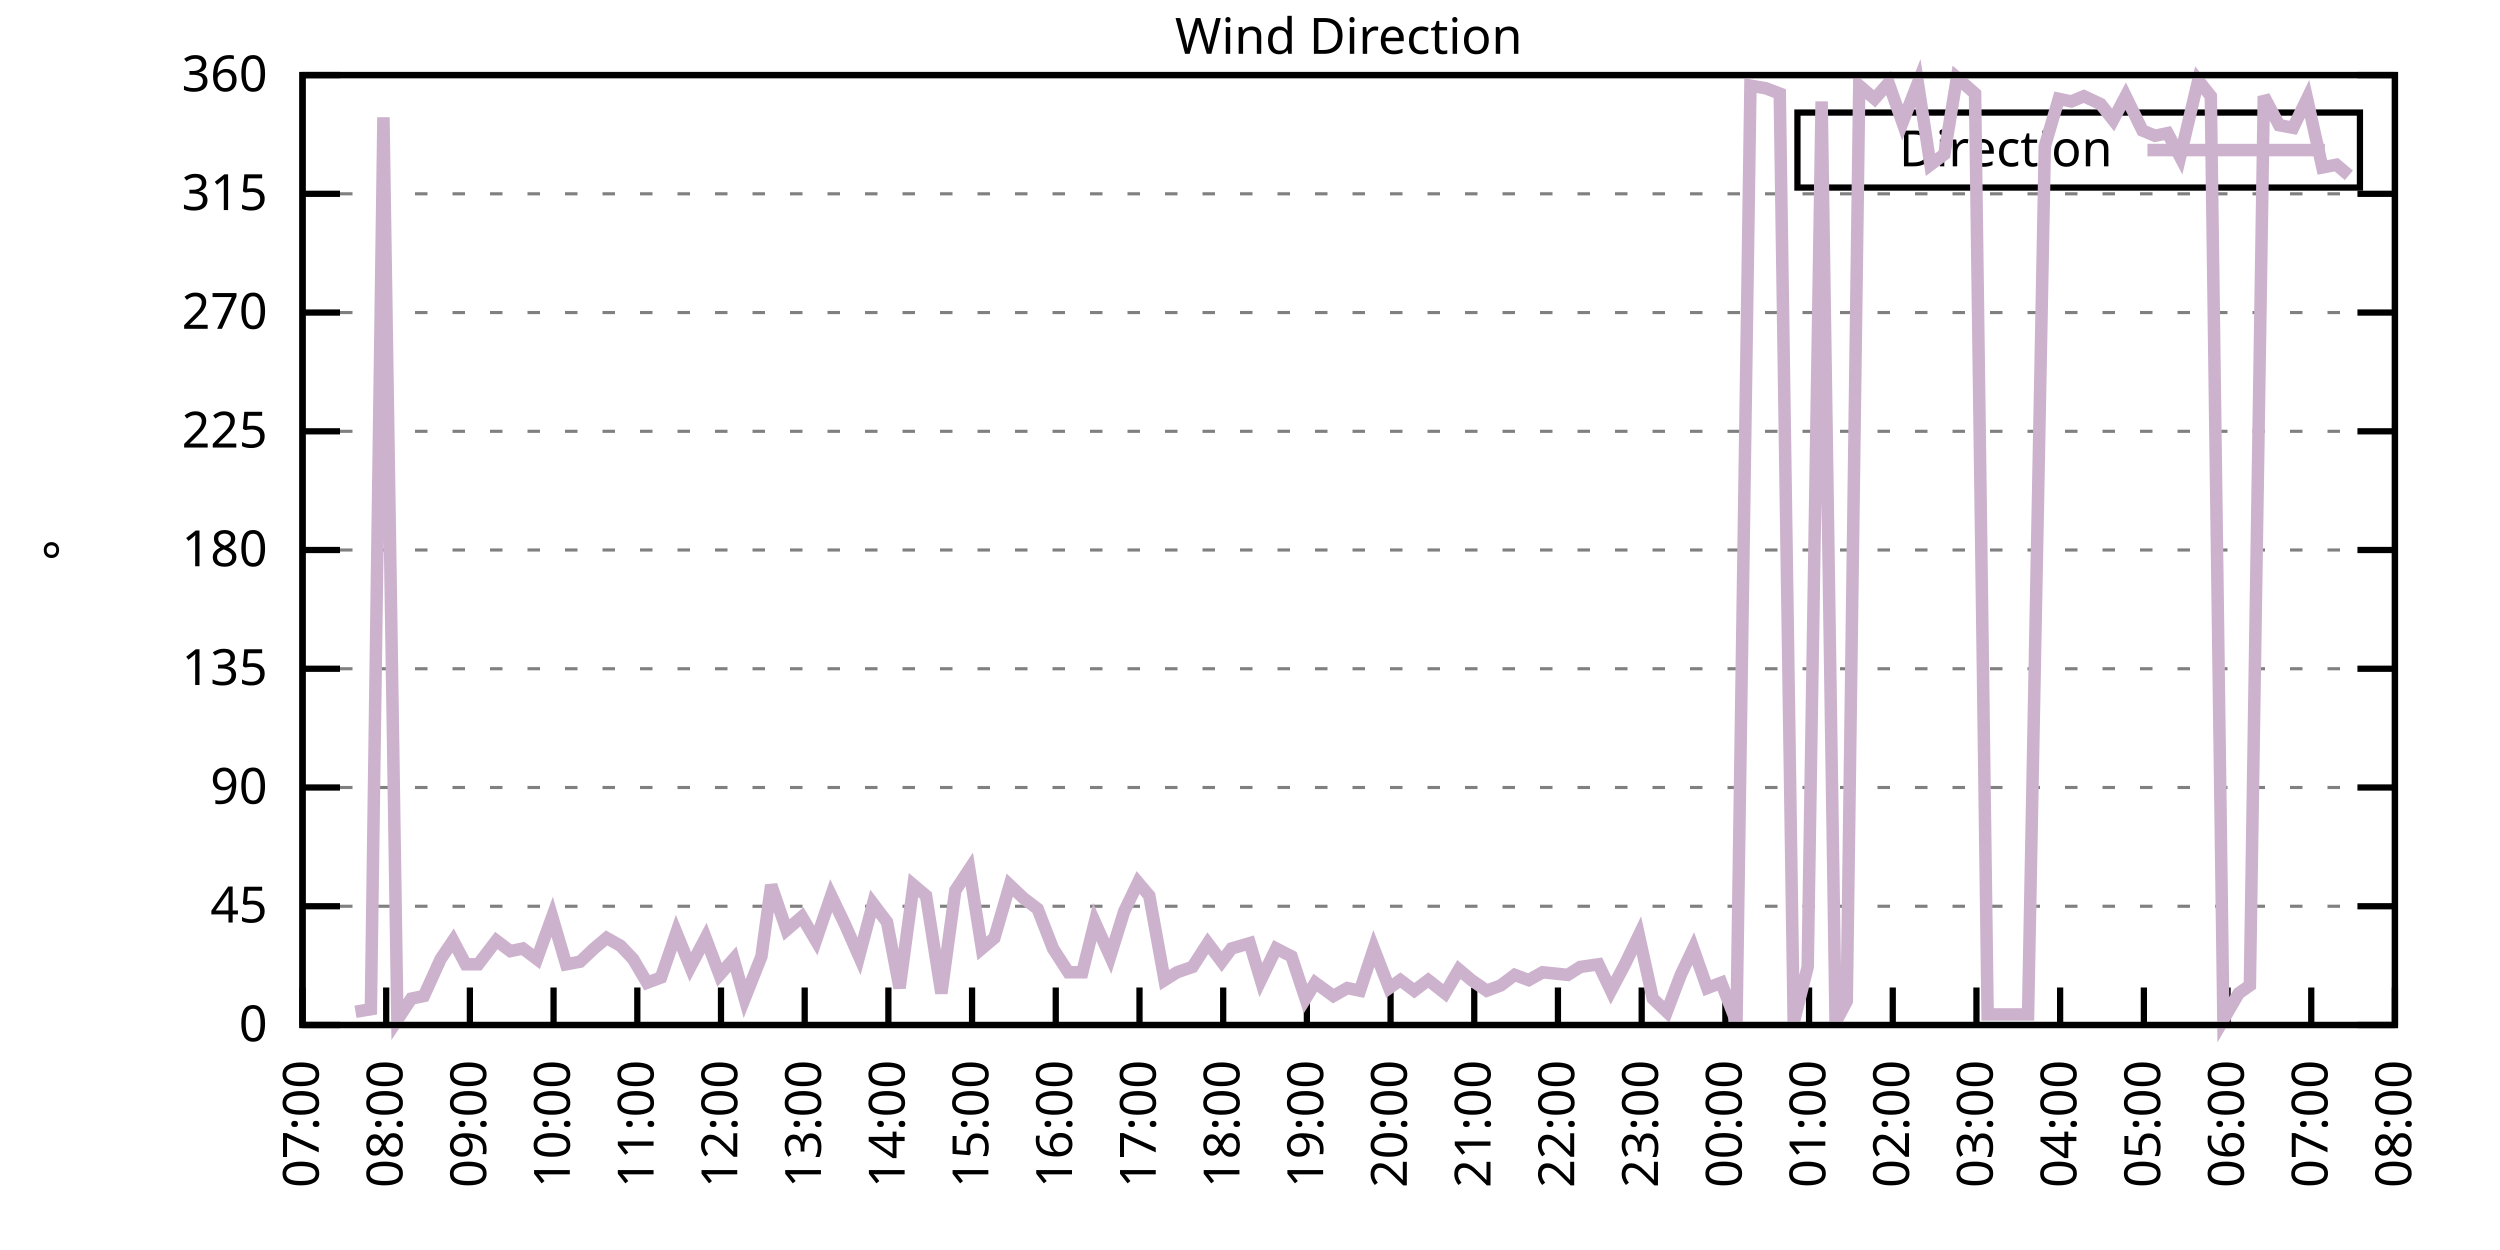
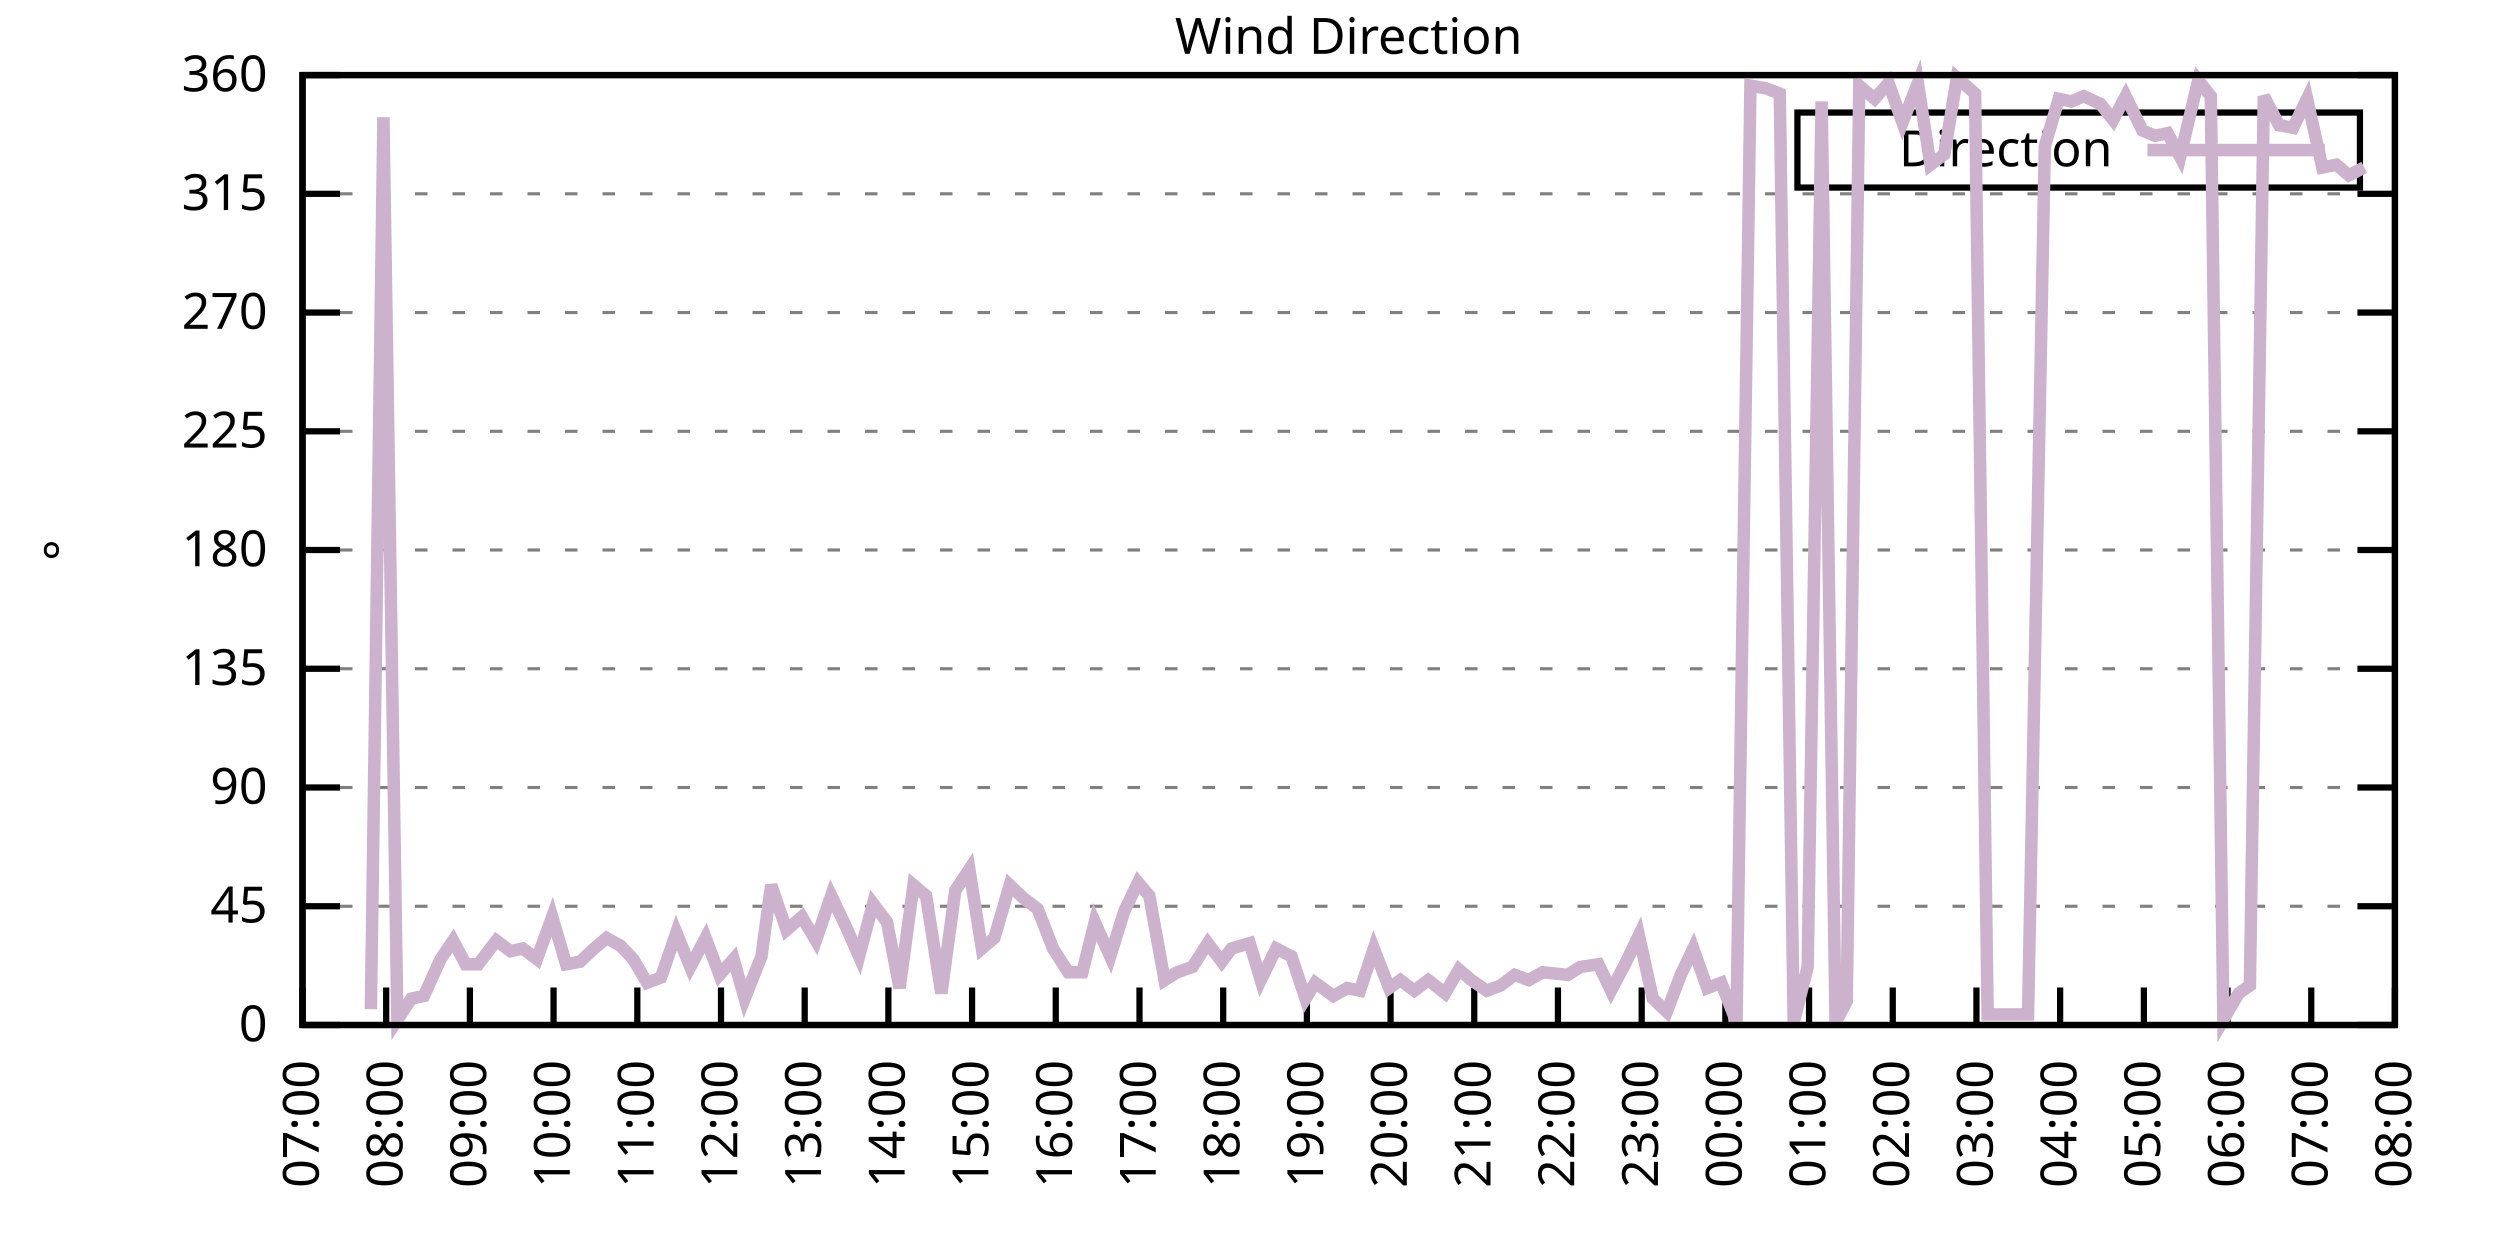
<svg xmlns="http://www.w3.org/2000/svg" xmlns:xlink="http://www.w3.org/1999/xlink" width="400" height="200" viewBox="0 0 400 200">
  <g id="gnuplot_canvas">
    <rect x="0" y="0" width="400" height="200" fill="none" />
    <defs>
      <circle id="gpDot" r="0.5" stroke-width="0.5" stroke="currentColor" />
      <path id="gpPt0" stroke-width="0.333" stroke="currentColor" d="M-1,0 h2 M0,-1 v2" />
      <path id="gpPt1" stroke-width="0.333" stroke="currentColor" d="M-1,-1 L1,1 M1,-1 L-1,1" />
      <path id="gpPt2" stroke-width="0.333" stroke="currentColor" d="M-1,0 L1,0 M0,-1 L0,1 M-1,-1 L1,1 M-1,1 L1,-1" />
      <rect id="gpPt3" stroke-width="0.333" stroke="currentColor" x="-1" y="-1" width="2" height="2" />
      <rect id="gpPt4" stroke-width="0.333" stroke="currentColor" fill="currentColor" x="-1" y="-1" width="2" height="2" />
      <circle id="gpPt5" stroke-width="0.333" stroke="currentColor" cx="0" cy="0" r="1" />
      <use xlink:href="#gpPt5" id="gpPt6" fill="currentColor" stroke="none" />
      <path id="gpPt7" stroke-width="0.333" stroke="currentColor" d="M0,-1.33 L-1.33,0.67 L1.33,0.67 z" />
      <use xlink:href="#gpPt7" id="gpPt8" fill="currentColor" stroke="none" />
      <use xlink:href="#gpPt7" id="gpPt9" stroke="currentColor" transform="rotate(180)" />
      <use xlink:href="#gpPt9" id="gpPt10" fill="currentColor" stroke="none" />
      <use xlink:href="#gpPt3" id="gpPt11" stroke="currentColor" transform="rotate(45)" />
      <use xlink:href="#gpPt11" id="gpPt12" fill="currentColor" stroke="none" />
      <path id="gpPt13" stroke-width="0.333" stroke="currentColor" d="M0,1.330 L1.265,0.411 L0.782,-1.067 L-0.782,-1.076 L-1.265,0.411 z" />
      <use xlink:href="#gpPt13" id="gpPt14" fill="currentColor" stroke="none" />
      <filter id="textbox" filterUnits="objectBoundingBox" x="0" y="0" height="1" width="1">
        <feFlood flood-color="white" flood-opacity="1" result="bgnd" />
        <feComposite in="SourceGraphic" in2="bgnd" operator="atop" />
      </filter>
      <filter id="greybox" filterUnits="objectBoundingBox" x="0" y="0" height="1" width="1">
        <feFlood flood-color="lightgrey" flood-opacity="1" result="grey" />
        <feComposite in="SourceGraphic" in2="grey" operator="atop" />
      </filter>
    </defs>
    <g fill="none" color="white" stroke="currentColor" stroke-width="1.00" stroke-linecap="butt" stroke-linejoin="miter">
</g>
    <g fill="none" color="black" stroke="currentColor" stroke-width="1.00" stroke-linecap="butt" stroke-linejoin="miter">
      <g stroke="none" shape-rendering="crispEdges">
        <polygon fill="rgb(255, 255, 255)" points="48.40,164.00 383.18,164.00 383.18,12.02 48.40,12.02 " />
      </g>
    </g>
    <g fill="none" color="black" stroke="currentColor" stroke-width="1.00" stroke-linecap="butt" stroke-linejoin="miter">
</g>
    <g fill="none" color="black" stroke="black" stroke-width="0.50" stroke-linecap="butt" stroke-linejoin="miter">
</g>
    <g fill="none" color="gray" stroke="currentColor" stroke-width="0.50" stroke-linecap="butt" stroke-linejoin="miter">
      <path stroke="gray" stroke-dasharray="2,4" class="gridline" d="M48.40,164.00 L383.19,164.00  " />
    </g>
    <g fill="none" color="gray" stroke="gray" stroke-width="1.00" stroke-linecap="butt" stroke-linejoin="miter">
</g>
    <g fill="none" color="black" stroke="currentColor" stroke-width="1.00" stroke-linecap="butt" stroke-linejoin="miter">
      <path stroke="black" d="M48.40,164.00 L54.40,164.00 M383.19,164.00 L377.19,164.00  " />
      <g transform="translate(42.80,166.60)" stroke="none" fill="black" font-family="Sans" font-size="8.00" text-anchor="end">
        <text>
          <tspan font-family="Sans"> 0</tspan>
        </text>
      </g>
    </g>
    <g fill="none" color="black" stroke="currentColor" stroke-width="1.00" stroke-linecap="butt" stroke-linejoin="miter">
</g>
    <g fill="none" color="black" stroke="black" stroke-width="0.50" stroke-linecap="butt" stroke-linejoin="miter">
</g>
    <g fill="none" color="gray" stroke="currentColor" stroke-width="0.50" stroke-linecap="butt" stroke-linejoin="miter">
      <path stroke="gray" stroke-dasharray="2,4" class="gridline" d="M48.40,145.00 L383.19,145.00  " />
    </g>
    <g fill="none" color="gray" stroke="gray" stroke-width="1.00" stroke-linecap="butt" stroke-linejoin="miter">
</g>
    <g fill="none" color="black" stroke="currentColor" stroke-width="1.00" stroke-linecap="butt" stroke-linejoin="miter">
      <path stroke="black" d="M48.40,145.00 L54.40,145.00 M383.19,145.00 L377.19,145.00  " />
      <g transform="translate(42.80,147.60)" stroke="none" fill="black" font-family="Sans" font-size="8.00" text-anchor="end">
        <text>
          <tspan font-family="Sans"> 45</tspan>
        </text>
      </g>
    </g>
    <g fill="none" color="black" stroke="currentColor" stroke-width="1.00" stroke-linecap="butt" stroke-linejoin="miter">
</g>
    <g fill="none" color="black" stroke="black" stroke-width="0.50" stroke-linecap="butt" stroke-linejoin="miter">
</g>
    <g fill="none" color="gray" stroke="currentColor" stroke-width="0.50" stroke-linecap="butt" stroke-linejoin="miter">
      <path stroke="gray" stroke-dasharray="2,4" class="gridline" d="M48.40,126.00 L383.19,126.00  " />
    </g>
    <g fill="none" color="gray" stroke="gray" stroke-width="1.00" stroke-linecap="butt" stroke-linejoin="miter">
</g>
    <g fill="none" color="black" stroke="currentColor" stroke-width="1.00" stroke-linecap="butt" stroke-linejoin="miter">
      <path stroke="black" d="M48.40,126.00 L54.40,126.00 M383.19,126.00 L377.19,126.00  " />
      <g transform="translate(42.80,128.60)" stroke="none" fill="black" font-family="Sans" font-size="8.00" text-anchor="end">
        <text>
          <tspan font-family="Sans"> 90</tspan>
        </text>
      </g>
    </g>
    <g fill="none" color="black" stroke="currentColor" stroke-width="1.00" stroke-linecap="butt" stroke-linejoin="miter">
</g>
    <g fill="none" color="black" stroke="black" stroke-width="0.50" stroke-linecap="butt" stroke-linejoin="miter">
</g>
    <g fill="none" color="gray" stroke="currentColor" stroke-width="0.50" stroke-linecap="butt" stroke-linejoin="miter">
      <path stroke="gray" stroke-dasharray="2,4" class="gridline" d="M48.40,107.00 L383.19,107.00  " />
    </g>
    <g fill="none" color="gray" stroke="gray" stroke-width="1.00" stroke-linecap="butt" stroke-linejoin="miter">
</g>
    <g fill="none" color="black" stroke="currentColor" stroke-width="1.00" stroke-linecap="butt" stroke-linejoin="miter">
      <path stroke="black" d="M48.40,107.00 L54.40,107.00 M383.19,107.00 L377.19,107.00  " />
      <g transform="translate(42.80,109.60)" stroke="none" fill="black" font-family="Sans" font-size="8.00" text-anchor="end">
        <text>
          <tspan font-family="Sans"> 135</tspan>
        </text>
      </g>
    </g>
    <g fill="none" color="black" stroke="currentColor" stroke-width="1.00" stroke-linecap="butt" stroke-linejoin="miter">
</g>
    <g fill="none" color="black" stroke="black" stroke-width="0.50" stroke-linecap="butt" stroke-linejoin="miter">
</g>
    <g fill="none" color="gray" stroke="currentColor" stroke-width="0.50" stroke-linecap="butt" stroke-linejoin="miter">
      <path stroke="gray" stroke-dasharray="2,4" class="gridline" d="M48.40,88.00 L383.19,88.00  " />
    </g>
    <g fill="none" color="gray" stroke="gray" stroke-width="1.00" stroke-linecap="butt" stroke-linejoin="miter">
</g>
    <g fill="none" color="black" stroke="currentColor" stroke-width="1.00" stroke-linecap="butt" stroke-linejoin="miter">
      <path stroke="black" d="M48.40,88.00 L54.40,88.00 M383.19,88.00 L377.19,88.00  " />
      <g transform="translate(42.80,90.60)" stroke="none" fill="black" font-family="Sans" font-size="8.00" text-anchor="end">
        <text>
          <tspan font-family="Sans"> 180</tspan>
        </text>
      </g>
    </g>
    <g fill="none" color="black" stroke="currentColor" stroke-width="1.00" stroke-linecap="butt" stroke-linejoin="miter">
</g>
    <g fill="none" color="black" stroke="black" stroke-width="0.50" stroke-linecap="butt" stroke-linejoin="miter">
</g>
    <g fill="none" color="gray" stroke="currentColor" stroke-width="0.50" stroke-linecap="butt" stroke-linejoin="miter">
      <path stroke="gray" stroke-dasharray="2,4" class="gridline" d="M48.40,69.01 L383.19,69.01  " />
    </g>
    <g fill="none" color="gray" stroke="gray" stroke-width="1.00" stroke-linecap="butt" stroke-linejoin="miter">
</g>
    <g fill="none" color="black" stroke="currentColor" stroke-width="1.00" stroke-linecap="butt" stroke-linejoin="miter">
      <path stroke="black" d="M48.40,69.01 L54.40,69.01 M383.19,69.01 L377.19,69.01  " />
      <g transform="translate(42.80,71.61)" stroke="none" fill="black" font-family="Sans" font-size="8.00" text-anchor="end">
        <text>
          <tspan font-family="Sans"> 225</tspan>
        </text>
      </g>
    </g>
    <g fill="none" color="black" stroke="currentColor" stroke-width="1.00" stroke-linecap="butt" stroke-linejoin="miter">
</g>
    <g fill="none" color="black" stroke="black" stroke-width="0.50" stroke-linecap="butt" stroke-linejoin="miter">
</g>
    <g fill="none" color="gray" stroke="currentColor" stroke-width="0.50" stroke-linecap="butt" stroke-linejoin="miter">
      <path stroke="gray" stroke-dasharray="2,4" class="gridline" d="M48.40,50.01 L383.19,50.01  " />
    </g>
    <g fill="none" color="gray" stroke="gray" stroke-width="1.00" stroke-linecap="butt" stroke-linejoin="miter">
</g>
    <g fill="none" color="black" stroke="currentColor" stroke-width="1.00" stroke-linecap="butt" stroke-linejoin="miter">
      <path stroke="black" d="M48.40,50.01 L54.40,50.01 M383.19,50.01 L377.19,50.01  " />
      <g transform="translate(42.80,52.61)" stroke="none" fill="black" font-family="Sans" font-size="8.00" text-anchor="end">
        <text>
          <tspan font-family="Sans"> 270</tspan>
        </text>
      </g>
    </g>
    <g fill="none" color="black" stroke="currentColor" stroke-width="1.00" stroke-linecap="butt" stroke-linejoin="miter">
</g>
    <g fill="none" color="black" stroke="black" stroke-width="0.50" stroke-linecap="butt" stroke-linejoin="miter">
</g>
    <g fill="none" color="gray" stroke="currentColor" stroke-width="0.50" stroke-linecap="butt" stroke-linejoin="miter">
      <path stroke="gray" stroke-dasharray="2,4" class="gridline" d="M48.40,31.01 L383.19,31.01  " />
    </g>
    <g fill="none" color="gray" stroke="gray" stroke-width="1.00" stroke-linecap="butt" stroke-linejoin="miter">
</g>
    <g fill="none" color="black" stroke="currentColor" stroke-width="1.00" stroke-linecap="butt" stroke-linejoin="miter">
      <path stroke="black" d="M48.40,31.01 L54.40,31.01 M383.19,31.01 L377.19,31.01  " />
      <g transform="translate(42.80,33.61)" stroke="none" fill="black" font-family="Sans" font-size="8.00" text-anchor="end">
        <text>
          <tspan font-family="Sans"> 315</tspan>
        </text>
      </g>
    </g>
    <g fill="none" color="black" stroke="currentColor" stroke-width="1.00" stroke-linecap="butt" stroke-linejoin="miter">
</g>
    <g fill="none" color="black" stroke="black" stroke-width="0.50" stroke-linecap="butt" stroke-linejoin="miter">
</g>
    <g fill="none" color="gray" stroke="currentColor" stroke-width="0.50" stroke-linecap="butt" stroke-linejoin="miter">
      <path stroke="gray" stroke-dasharray="2,4" class="gridline" d="M48.40,12.01 L383.19,12.01  " />
    </g>
    <g fill="none" color="gray" stroke="gray" stroke-width="1.00" stroke-linecap="butt" stroke-linejoin="miter">
</g>
    <g fill="none" color="black" stroke="currentColor" stroke-width="1.00" stroke-linecap="butt" stroke-linejoin="miter">
      <path stroke="black" d="M48.40,12.01 L54.40,12.01 M383.19,12.01 L377.19,12.01  " />
      <g transform="translate(42.80,14.61)" stroke="none" fill="black" font-family="Sans" font-size="8.00" text-anchor="end">
        <text>
          <tspan font-family="Sans"> 360</tspan>
        </text>
      </g>
    </g>
    <g fill="none" color="black" stroke="currentColor" stroke-width="1.00" stroke-linecap="butt" stroke-linejoin="miter">
      <path stroke="black" d="M48.40,164.00 L48.40,158.00  " />
      <g transform="translate(51.00,169.60) rotate(270.00)" stroke="none" fill="black" font-family="Sans" font-size="8.00" text-anchor="end">
        <text>
          <tspan font-family="Sans">07:00</tspan>
        </text>
      </g>
    </g>
    <g fill="none" color="black" stroke="currentColor" stroke-width="1.00" stroke-linecap="butt" stroke-linejoin="miter">
      <path stroke="black" d="M61.79,164.00 L61.79,158.00  " />
      <g transform="translate(64.39,169.60) rotate(270.00)" stroke="none" fill="black" font-family="Sans" font-size="8.00" text-anchor="end">
        <text>
          <tspan font-family="Sans">08:00</tspan>
        </text>
      </g>
    </g>
    <g fill="none" color="black" stroke="currentColor" stroke-width="1.00" stroke-linecap="butt" stroke-linejoin="miter">
      <path stroke="black" d="M75.18,164.00 L75.18,158.00  " />
      <g transform="translate(77.78,169.60) rotate(270.00)" stroke="none" fill="black" font-family="Sans" font-size="8.00" text-anchor="end">
        <text>
          <tspan font-family="Sans">09:00</tspan>
        </text>
      </g>
    </g>
    <g fill="none" color="black" stroke="currentColor" stroke-width="1.00" stroke-linecap="butt" stroke-linejoin="miter">
      <path stroke="black" d="M88.57,164.00 L88.57,158.00  " />
      <g transform="translate(91.17,169.60) rotate(270.00)" stroke="none" fill="black" font-family="Sans" font-size="8.00" text-anchor="end">
        <text>
          <tspan font-family="Sans">10:00</tspan>
        </text>
      </g>
    </g>
    <g fill="none" color="black" stroke="currentColor" stroke-width="1.00" stroke-linecap="butt" stroke-linejoin="miter">
      <path stroke="black" d="M101.97,164.00 L101.97,158.00  " />
      <g transform="translate(104.57,169.60) rotate(270.00)" stroke="none" fill="black" font-family="Sans" font-size="8.00" text-anchor="end">
        <text>
          <tspan font-family="Sans">11:00</tspan>
        </text>
      </g>
    </g>
    <g fill="none" color="black" stroke="currentColor" stroke-width="1.00" stroke-linecap="butt" stroke-linejoin="miter">
      <path stroke="black" d="M115.36,164.00 L115.36,158.00  " />
      <g transform="translate(117.96,169.60) rotate(270.00)" stroke="none" fill="black" font-family="Sans" font-size="8.00" text-anchor="end">
        <text>
          <tspan font-family="Sans">12:00</tspan>
        </text>
      </g>
    </g>
    <g fill="none" color="black" stroke="currentColor" stroke-width="1.00" stroke-linecap="butt" stroke-linejoin="miter">
      <path stroke="black" d="M128.75,164.00 L128.75,158.00  " />
      <g transform="translate(131.35,169.60) rotate(270.00)" stroke="none" fill="black" font-family="Sans" font-size="8.00" text-anchor="end">
        <text>
          <tspan font-family="Sans">13:00</tspan>
        </text>
      </g>
    </g>
    <g fill="none" color="black" stroke="currentColor" stroke-width="1.00" stroke-linecap="butt" stroke-linejoin="miter">
      <path stroke="black" d="M142.14,164.00 L142.14,158.00  " />
      <g transform="translate(144.74,169.60) rotate(270.00)" stroke="none" fill="black" font-family="Sans" font-size="8.00" text-anchor="end">
        <text>
          <tspan font-family="Sans">14:00</tspan>
        </text>
      </g>
    </g>
    <g fill="none" color="black" stroke="currentColor" stroke-width="1.00" stroke-linecap="butt" stroke-linejoin="miter">
      <path stroke="black" d="M155.53,164.00 L155.53,158.00  " />
      <g transform="translate(158.13,169.60) rotate(270.00)" stroke="none" fill="black" font-family="Sans" font-size="8.00" text-anchor="end">
        <text>
          <tspan font-family="Sans">15:00</tspan>
        </text>
      </g>
    </g>
    <g fill="none" color="black" stroke="currentColor" stroke-width="1.00" stroke-linecap="butt" stroke-linejoin="miter">
      <path stroke="black" d="M168.92,164.00 L168.92,158.00  " />
      <g transform="translate(171.52,169.60) rotate(270.00)" stroke="none" fill="black" font-family="Sans" font-size="8.00" text-anchor="end">
        <text>
          <tspan font-family="Sans">16:00</tspan>
        </text>
      </g>
    </g>
    <g fill="none" color="black" stroke="currentColor" stroke-width="1.00" stroke-linecap="butt" stroke-linejoin="miter">
      <path stroke="black" d="M182.32,164.00 L182.32,158.00  " />
      <g transform="translate(184.92,169.60) rotate(270.00)" stroke="none" fill="black" font-family="Sans" font-size="8.00" text-anchor="end">
        <text>
          <tspan font-family="Sans">17:00</tspan>
        </text>
      </g>
    </g>
    <g fill="none" color="black" stroke="currentColor" stroke-width="1.00" stroke-linecap="butt" stroke-linejoin="miter">
      <path stroke="black" d="M195.71,164.00 L195.71,158.00  " />
      <g transform="translate(198.31,169.60) rotate(270.00)" stroke="none" fill="black" font-family="Sans" font-size="8.00" text-anchor="end">
        <text>
          <tspan font-family="Sans">18:00</tspan>
        </text>
      </g>
    </g>
    <g fill="none" color="black" stroke="currentColor" stroke-width="1.00" stroke-linecap="butt" stroke-linejoin="miter">
      <path stroke="black" d="M209.10,164.00 L209.10,158.00  " />
      <g transform="translate(211.70,169.60) rotate(270.00)" stroke="none" fill="black" font-family="Sans" font-size="8.00" text-anchor="end">
        <text>
          <tspan font-family="Sans">19:00</tspan>
        </text>
      </g>
    </g>
    <g fill="none" color="black" stroke="currentColor" stroke-width="1.00" stroke-linecap="butt" stroke-linejoin="miter">
      <path stroke="black" d="M222.49,164.00 L222.49,158.00  " />
      <g transform="translate(225.09,169.60) rotate(270.00)" stroke="none" fill="black" font-family="Sans" font-size="8.00" text-anchor="end">
        <text>
          <tspan font-family="Sans">20:00</tspan>
        </text>
      </g>
    </g>
    <g fill="none" color="black" stroke="currentColor" stroke-width="1.00" stroke-linecap="butt" stroke-linejoin="miter">
      <path stroke="black" d="M235.88,164.00 L235.88,158.00  " />
      <g transform="translate(238.48,169.60) rotate(270.00)" stroke="none" fill="black" font-family="Sans" font-size="8.00" text-anchor="end">
        <text>
          <tspan font-family="Sans">21:00</tspan>
        </text>
      </g>
    </g>
    <g fill="none" color="black" stroke="currentColor" stroke-width="1.00" stroke-linecap="butt" stroke-linejoin="miter">
      <path stroke="black" d="M249.27,164.00 L249.27,158.00  " />
      <g transform="translate(251.87,169.60) rotate(270.00)" stroke="none" fill="black" font-family="Sans" font-size="8.00" text-anchor="end">
        <text>
          <tspan font-family="Sans">22:00</tspan>
        </text>
      </g>
    </g>
    <g fill="none" color="black" stroke="currentColor" stroke-width="1.00" stroke-linecap="butt" stroke-linejoin="miter">
      <path stroke="black" d="M262.67,164.00 L262.67,158.00  " />
      <g transform="translate(265.27,169.60) rotate(270.00)" stroke="none" fill="black" font-family="Sans" font-size="8.00" text-anchor="end">
        <text>
          <tspan font-family="Sans">23:00</tspan>
        </text>
      </g>
    </g>
    <g fill="none" color="black" stroke="currentColor" stroke-width="1.00" stroke-linecap="butt" stroke-linejoin="miter">
      <path stroke="black" d="M276.06,164.00 L276.06,158.00  " />
      <g transform="translate(278.66,169.60) rotate(270.00)" stroke="none" fill="black" font-family="Sans" font-size="8.00" text-anchor="end">
        <text>
          <tspan font-family="Sans">00:00</tspan>
        </text>
      </g>
    </g>
    <g fill="none" color="black" stroke="currentColor" stroke-width="1.00" stroke-linecap="butt" stroke-linejoin="miter">
      <path stroke="black" d="M289.45,164.00 L289.45,158.00  " />
      <g transform="translate(292.05,169.60) rotate(270.00)" stroke="none" fill="black" font-family="Sans" font-size="8.00" text-anchor="end">
        <text>
          <tspan font-family="Sans">01:00</tspan>
        </text>
      </g>
    </g>
    <g fill="none" color="black" stroke="currentColor" stroke-width="1.00" stroke-linecap="butt" stroke-linejoin="miter">
      <path stroke="black" d="M302.84,164.00 L302.84,158.00  " />
      <g transform="translate(305.44,169.60) rotate(270.00)" stroke="none" fill="black" font-family="Sans" font-size="8.00" text-anchor="end">
        <text>
          <tspan font-family="Sans">02:00</tspan>
        </text>
      </g>
    </g>
    <g fill="none" color="black" stroke="currentColor" stroke-width="1.00" stroke-linecap="butt" stroke-linejoin="miter">
      <path stroke="black" d="M316.23,164.00 L316.23,158.00  " />
      <g transform="translate(318.83,169.60) rotate(270.00)" stroke="none" fill="black" font-family="Sans" font-size="8.00" text-anchor="end">
        <text>
          <tspan font-family="Sans">03:00</tspan>
        </text>
      </g>
    </g>
    <g fill="none" color="black" stroke="currentColor" stroke-width="1.00" stroke-linecap="butt" stroke-linejoin="miter">
      <path stroke="black" d="M329.62,164.00 L329.62,158.00  " />
      <g transform="translate(332.22,169.60) rotate(270.00)" stroke="none" fill="black" font-family="Sans" font-size="8.00" text-anchor="end">
        <text>
          <tspan font-family="Sans">04:00</tspan>
        </text>
      </g>
    </g>
    <g fill="none" color="black" stroke="currentColor" stroke-width="1.00" stroke-linecap="butt" stroke-linejoin="miter">
      <path stroke="black" d="M343.02,164.00 L343.02,158.00  " />
      <g transform="translate(345.62,169.60) rotate(270.00)" stroke="none" fill="black" font-family="Sans" font-size="8.00" text-anchor="end">
        <text>
          <tspan font-family="Sans">05:00</tspan>
        </text>
      </g>
    </g>
    <g fill="none" color="black" stroke="currentColor" stroke-width="1.00" stroke-linecap="butt" stroke-linejoin="miter">
      <path stroke="black" d="M356.41,164.00 L356.41,158.00  " />
      <g transform="translate(359.01,169.60) rotate(270.00)" stroke="none" fill="black" font-family="Sans" font-size="8.00" text-anchor="end">
        <text>
          <tspan font-family="Sans">06:00</tspan>
        </text>
      </g>
    </g>
    <g fill="none" color="black" stroke="currentColor" stroke-width="1.00" stroke-linecap="butt" stroke-linejoin="miter">
      <path stroke="black" d="M369.80,164.00 L369.80,158.00  " />
      <g transform="translate(372.40,169.60) rotate(270.00)" stroke="none" fill="black" font-family="Sans" font-size="8.00" text-anchor="end">
        <text>
          <tspan font-family="Sans">07:00</tspan>
        </text>
      </g>
    </g>
    <g fill="none" color="black" stroke="currentColor" stroke-width="1.00" stroke-linecap="butt" stroke-linejoin="miter">
      <path stroke="black" d="M383.19,164.00 L383.19,158.00  " />
      <g transform="translate(385.79,169.60) rotate(270.00)" stroke="none" fill="black" font-family="Sans" font-size="8.00" text-anchor="end">
        <text>
          <tspan font-family="Sans">08:00</tspan>
        </text>
      </g>
    </g>
    <g fill="none" color="black" stroke="currentColor" stroke-width="1.00" stroke-linecap="butt" stroke-linejoin="miter">
</g>
    <g fill="none" color="black" stroke="currentColor" stroke-width="1.00" stroke-linecap="butt" stroke-linejoin="miter">
      <path stroke="black" d="M48.40,12.01 L48.40,164.00 L383.19,164.00 L383.19,12.01 L48.40,12.01 Z  " />
    </g>
    <g fill="none" color="black" stroke="currentColor" stroke-width="1.00" stroke-linecap="butt" stroke-linejoin="miter">
</g>
    <g fill="none" color="black" stroke="currentColor" stroke-width="1.00" stroke-linecap="butt" stroke-linejoin="miter">
      <path stroke="black" d="M287.59,30.01 L287.59,18.01 L377.59,18.01 L377.59,30.01 L287.59,30.01 Z  " />
    </g>
    <g id="Wind_direction_plot_1">
      <g fill="none" color="white" stroke="black" stroke-width="2.00" stroke-linecap="butt" stroke-linejoin="miter">
</g>
      <g fill="none" color="black" stroke="currentColor" stroke-width="2.00" stroke-linecap="butt" stroke-linejoin="miter">
        <g transform="translate(337.99,26.61)" stroke="none" fill="black" font-family="Sans" font-size="8.00" text-anchor="end">
          <text>
            <tspan font-family="Sans">Direction</tspan>
          </text>
        </g>
      </g>
      <g fill="none" color="black" stroke="currentColor" stroke-width="2.00" stroke-linecap="butt" stroke-linejoin="miter">
-         <path stroke="rgb(204, 178, 204)" d="M343.59,24.01 L371.99,24.01 M56.88,161.89 L59.34,161.47 L61.35,18.77 L63.58,163.16 L65.81,159.78 L67.82,159.36   L70.50,153.45 L72.50,150.49 L74.51,154.29 L76.52,154.29 L79.42,150.49 L81.66,152.18 L83.66,151.76 L85.90,153.45   L88.35,146.69 L90.58,154.29 L92.82,153.87 L95.05,151.76 L97.06,150.07 L99.29,151.33 L101.30,153.45 L103.53,157.24   L105.76,156.40 L108.22,149.22 L110.45,154.71 L112.90,150.07 L115.13,155.98 L117.37,153.45 L119.15,159.78 L121.83,153.02   L123.39,141.62 L125.85,148.80 L128.30,146.69 L130.54,150.49 L132.99,143.31 L135.22,147.96 L137.45,153.02 L139.69,144.58   L141.92,147.53 L143.93,158.09 L146.16,141.62 L148.17,143.31 L150.62,158.93 L152.85,142.47 L155.09,139.09 L157.10,151.76   L159.10,150.07 L161.56,141.62 L163.79,143.73 L166.02,145.42 L168.48,151.76 L170.93,155.56 L173.17,155.56 L175.17,147.53   L177.63,153.02 L179.86,145.85 L182.09,141.20 L183.88,143.31 L186.33,156.82 L188.34,155.56 L190.80,154.71 L193.25,150.91   L195.48,153.87 L197.05,151.76 L199.95,150.91 L201.73,156.82 L204.19,151.76 L206.64,153.02 L208.88,159.78 L210.44,157.24   L213.34,159.36 L215.57,158.09 L217.58,158.51 L219.81,151.76 L222.27,158.09 L224.05,156.82 L226.29,158.51 L228.52,156.82   L231.20,158.93 L233.43,155.13 L235.44,156.82 L237.89,158.51 L240.12,157.67 L242.36,155.98 L244.59,156.82 L246.82,155.56   L250.84,155.98 L252.85,154.71 L255.75,154.29 L257.76,158.51 L259.99,154.29 L262.22,149.65 L264.45,159.78 L266.68,161.89   L268.92,155.98 L270.92,151.76 L273.16,158.09 L275.39,157.24 L277.84,163.58 L280.07,13.70 L282.53,14.12 L284.76,14.97   L286.99,163.58 L289.23,154.71 L291.46,16.23 L293.69,163.58 L295.48,160.20 L297.48,13.70 L299.94,15.81 L302.17,13.28   L304.40,19.61 L306.86,13.28 L308.87,26.36 L311.10,24.68 L313.11,12.43 L316.01,14.97 L318.02,162.31 L320.03,162.31   L322.48,162.31 L324.49,162.31 L327.17,23.41 L329.40,15.81 L331.41,16.23 L333.42,15.39 L336.10,16.65 L338.10,19.19   L340.11,15.39 L342.79,20.88 L344.80,21.72 L346.81,21.30 L348.82,25.10 L351.72,12.85 L353.73,15.39 L355.74,163.16   L358.19,158.93 L359.98,157.67 L362.21,15.39 L364.66,20.03 L366.90,20.45 L369.13,15.81 L371.58,26.79 L373.82,26.36   L375.82,28.05  " />
+         <path stroke="rgb(204, 178, 204)" d="M343.59,24.01 L371.99,24.01 M59.34,161.47 L61.35,18.77 L63.58,163.16 L65.81,159.78 L67.82,159.36 L70.50,153.45   L72.50,150.49 L74.51,154.29 L76.52,154.29 L79.42,150.49 L81.66,152.18 L83.66,151.76 L85.90,153.45 L88.35,146.69   L90.58,154.29 L92.82,153.87 L95.05,151.76 L97.06,150.07 L99.29,151.33 L101.30,153.45 L103.53,157.24 L105.76,156.40   L108.22,149.22 L110.45,154.71 L112.90,150.07 L115.13,155.98 L117.37,153.45 L119.15,159.78 L121.83,153.02 L123.39,141.62   L125.85,148.80 L128.30,146.69 L130.54,150.49 L132.99,143.31 L135.22,147.96 L137.45,153.02 L139.69,144.58 L141.92,147.53   L143.93,158.09 L146.16,141.62 L148.17,143.31 L150.62,158.93 L152.85,142.47 L155.09,139.09 L157.10,151.76 L159.10,150.07   L161.56,141.62 L163.79,143.73 L166.02,145.42 L168.48,151.76 L170.93,155.56 L173.17,155.56 L175.17,147.53 L177.63,153.02   L179.86,145.85 L182.09,141.20 L183.88,143.31 L186.33,156.82 L188.34,155.56 L190.80,154.71 L193.25,150.91 L195.48,153.87   L197.05,151.76 L199.95,150.91 L201.73,156.82 L204.19,151.76 L206.64,153.02 L208.88,159.78 L210.44,157.24 L213.34,159.36   L215.57,158.09 L217.58,158.51 L219.81,151.76 L222.27,158.09 L224.05,156.82 L226.29,158.51 L228.52,156.82 L231.20,158.93   L233.43,155.13 L235.44,156.82 L237.89,158.51 L240.12,157.67 L242.36,155.98 L244.59,156.82 L246.82,155.56 L250.84,155.98   L252.85,154.71 L255.75,154.29 L257.76,158.51 L259.99,154.29 L262.22,149.65 L264.45,159.78 L266.68,161.89 L268.92,155.98   L270.92,151.76 L273.16,158.09 L275.39,157.24 L277.84,163.58 L280.07,13.70 L282.53,14.12 L284.76,14.97 L286.99,163.58   L289.23,154.71 L291.46,16.23 L293.69,163.58 L295.48,160.20 L297.48,13.70 L299.94,15.81 L302.17,13.28 L304.40,19.61   L306.86,13.28 L308.87,26.36 L311.10,24.68 L313.11,12.43 L316.01,14.97 L318.02,162.31 L320.03,162.31 L322.48,162.31   L324.49,162.31 L327.17,23.41 L329.40,15.81 L331.41,16.23 L333.42,15.39 L336.10,16.65 L338.10,19.19 L340.11,15.39   L342.79,20.88 L344.80,21.72 L346.81,21.30 L348.82,25.10 L351.72,12.85 L353.73,15.39 L355.74,163.16 L358.19,158.93   L359.98,157.67 L362.21,15.39 L364.66,20.03 L366.90,20.45 L369.13,15.81 L371.58,26.79 L373.82,26.36 L375.82,28.05   L378.28,26.79  " />
      </g>
    </g>
    <g fill="none" color="black" stroke="currentColor" stroke-width="2.00" stroke-linecap="butt" stroke-linejoin="miter">
</g>
    <g fill="none" color="black" stroke="black" stroke-width="1.00" stroke-linecap="butt" stroke-linejoin="miter">
</g>
    <g fill="none" color="black" stroke="currentColor" stroke-width="1.00" stroke-linecap="butt" stroke-linejoin="miter">
      <path stroke="black" d="M48.40,12.01 L48.40,164.00 L383.19,164.00 L383.19,12.01 L48.40,12.01 Z  " />
      <g transform="translate(12.80,88.01) rotate(270.00)" stroke="none" fill="black" font-family="Sans" font-size="8.00" text-anchor="middle">
        <text>
          <tspan font-family="Sans">°</tspan>
        </text>
      </g>
    </g>
    <g fill="none" color="black" stroke="currentColor" stroke-width="1.00" stroke-linecap="butt" stroke-linejoin="miter">
</g>
    <g fill="none" color="black" stroke="currentColor" stroke-width="1.00" stroke-linecap="butt" stroke-linejoin="miter">
      <g transform="translate(215.79,8.61)" stroke="none" fill="black" font-family="Sans" font-size="8.00" text-anchor="middle">
        <text>
          <tspan font-family="Sans">Wind Direction</tspan>
        </text>
      </g>
    </g>
    <g fill="none" color="black" stroke="currentColor" stroke-width="1.00" stroke-linecap="butt" stroke-linejoin="miter">
</g>
  </g>
</svg>
